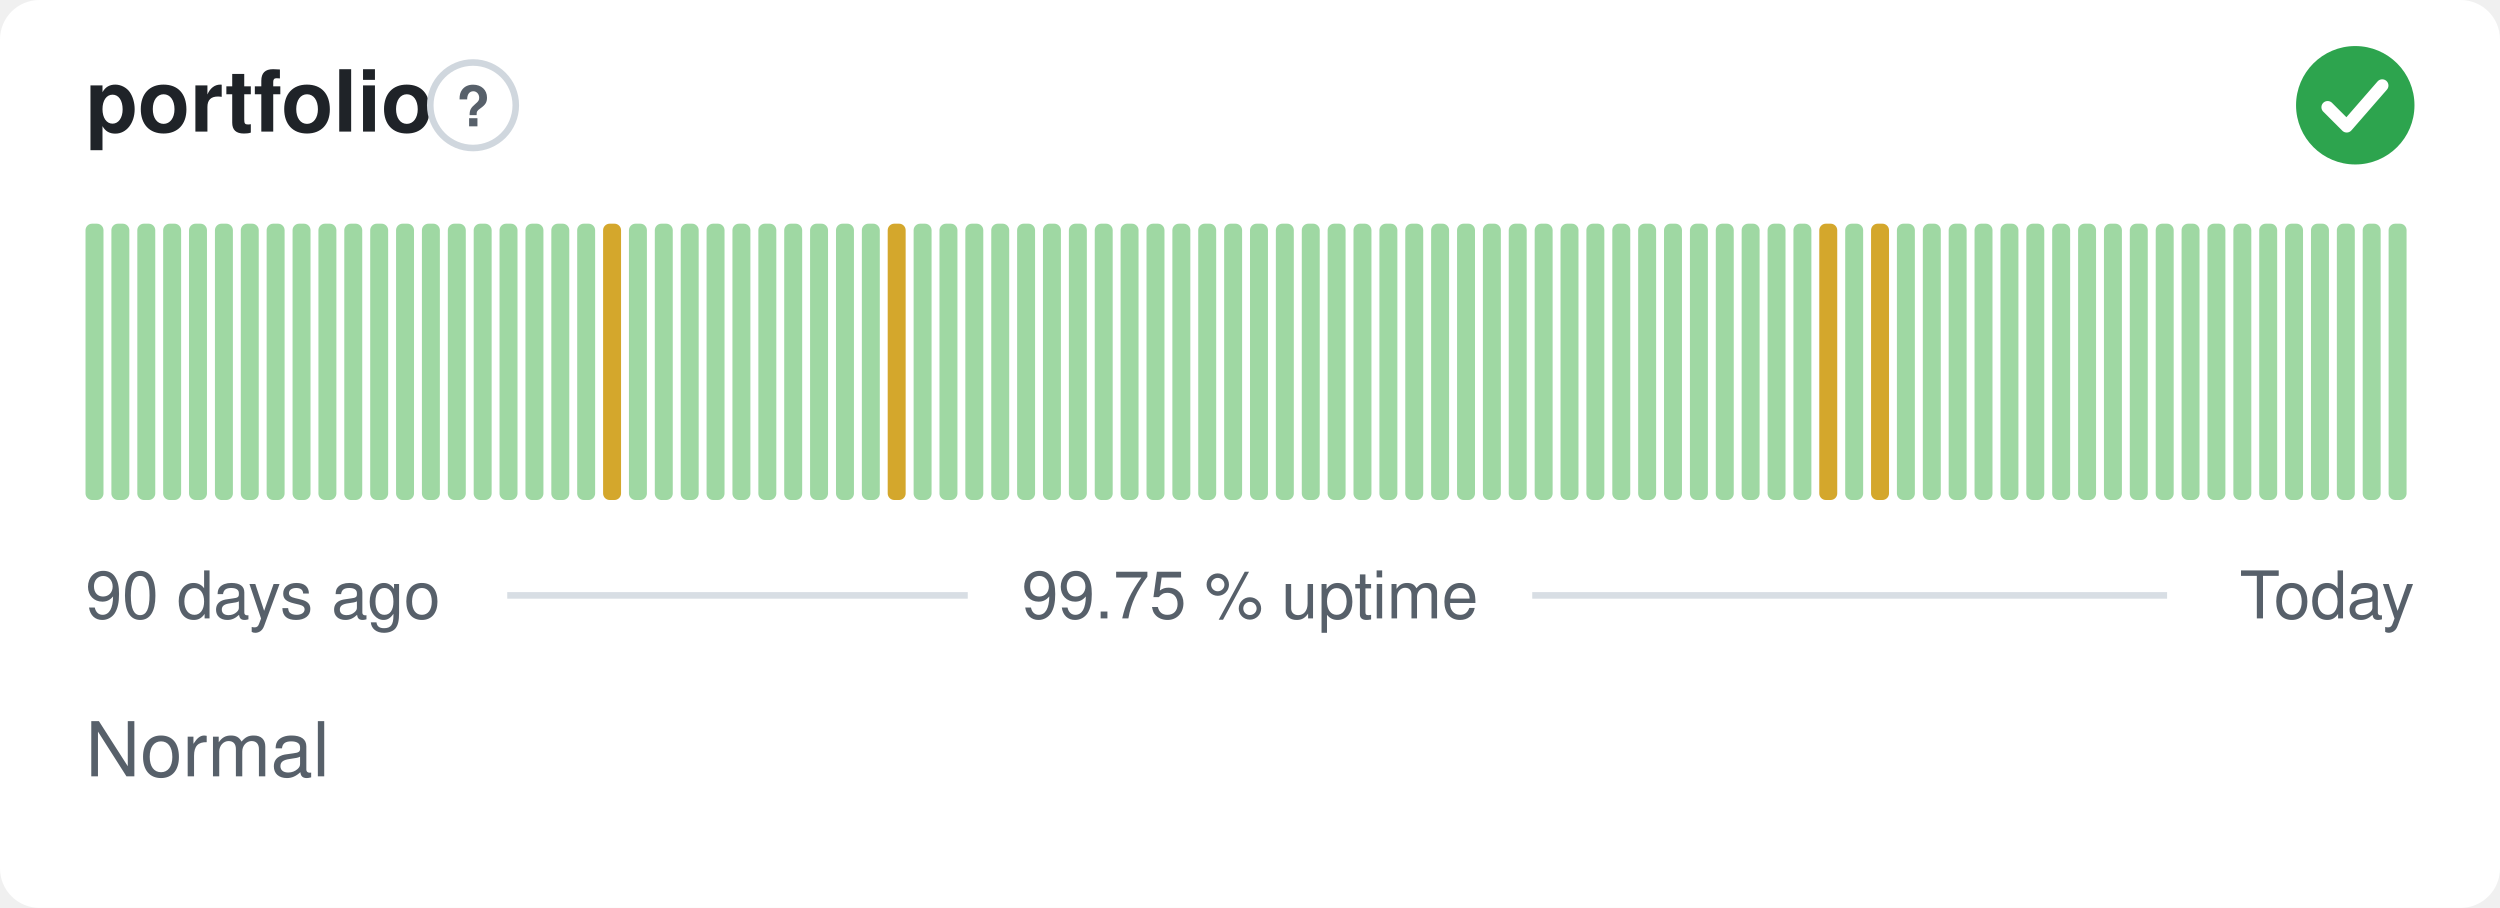
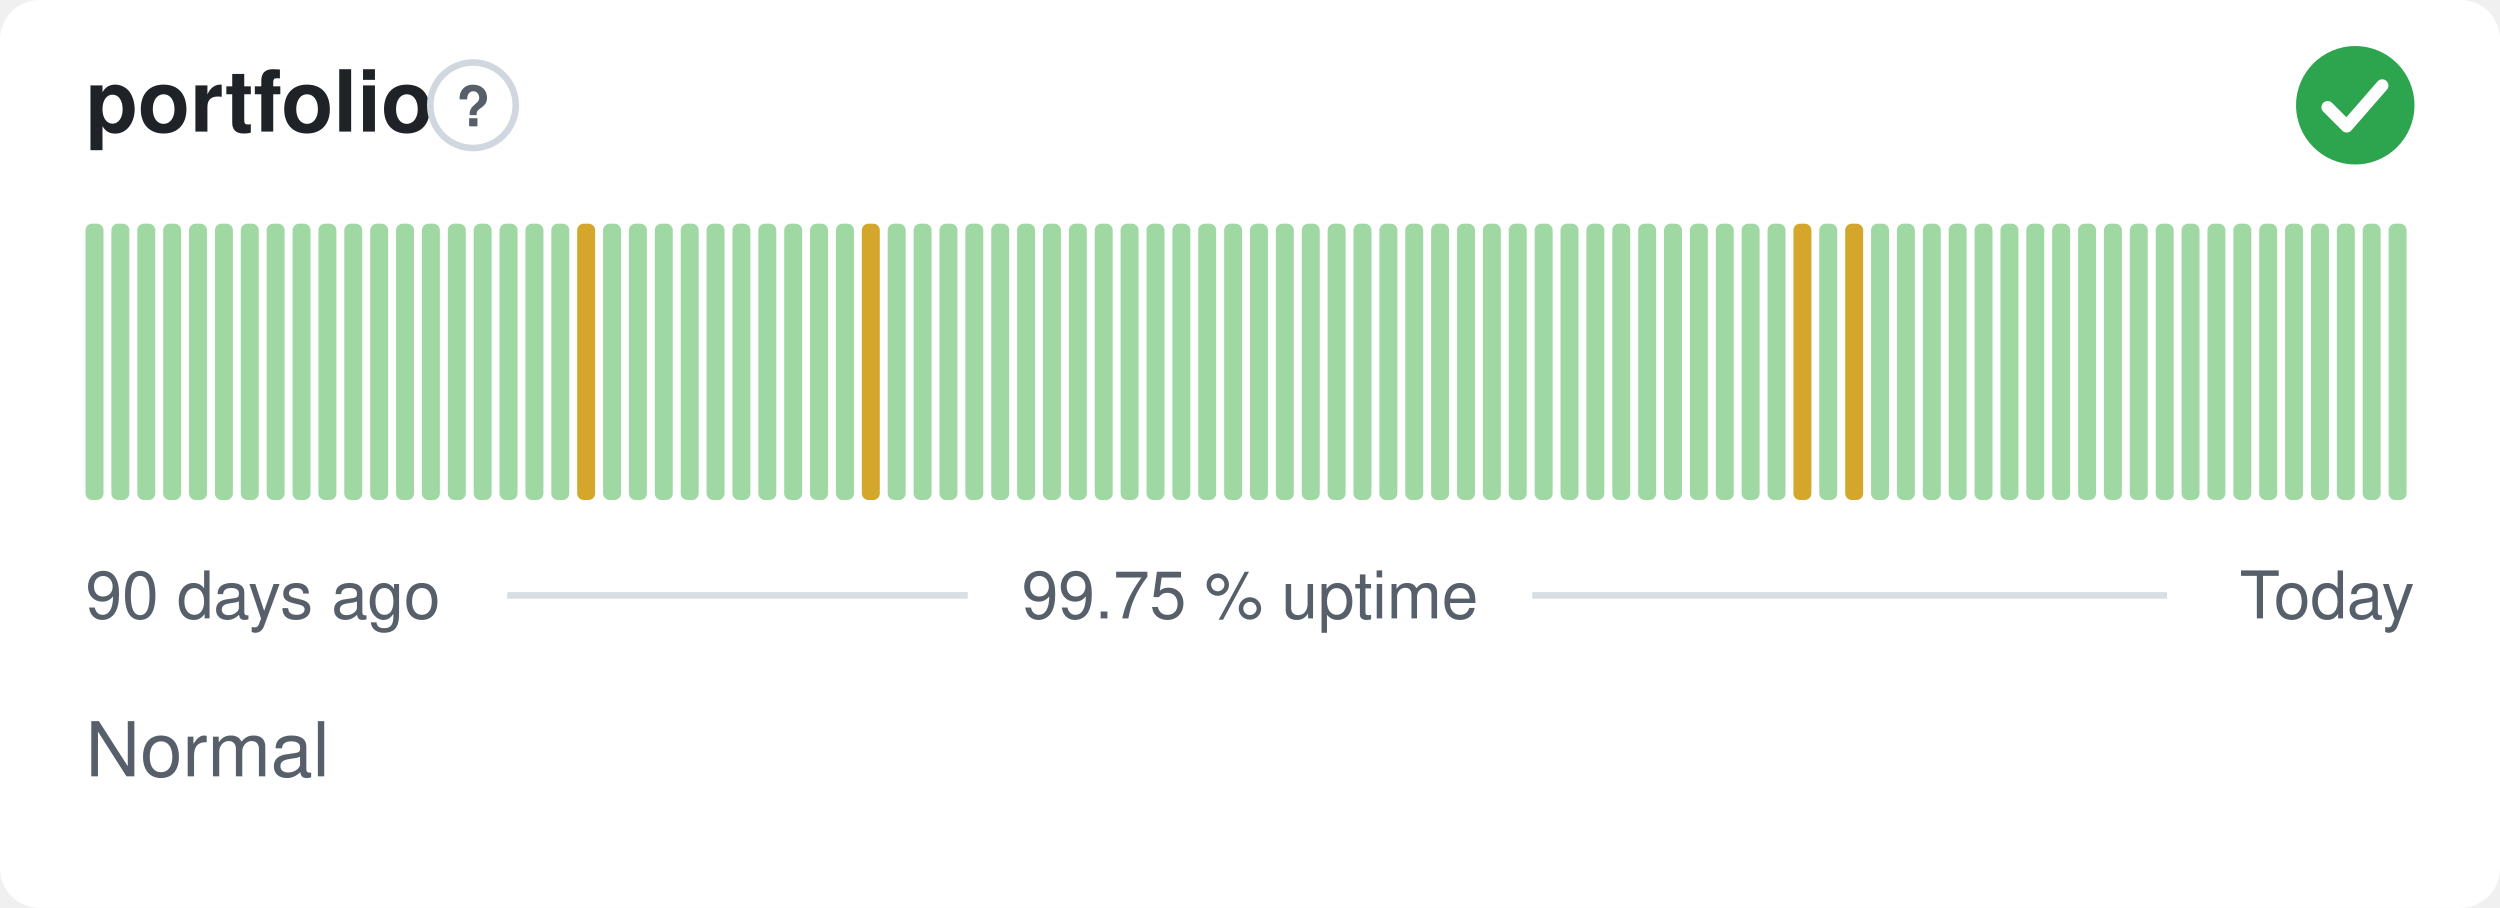
<svg xmlns="http://www.w3.org/2000/svg" width="380" height="138" viewBox="0 0 380 138" role="img" aria-label="portfolio: Normal, 99.75 % uptime over the last 90 days" font-family="-apple-system,BlinkMacSystemFont,'Segoe UI',Helvetica,Arial,sans-serif">
  <style>
    @media (prefers-color-scheme: dark) {
      .bg { fill: #0d1117 }
      .title { fill: #e6edf3 }
      .muted { fill: #8b949e }
      .hint { stroke: #30363d }
      .rule { stroke: #30363d }
      .nodata { fill: #21262d }
    }
  </style>
  <rect class="bg" width="380" height="138" rx="6" fill="#ffffff" />
  <text class="title" x="13" y="20" font-size="13" font-weight="600" fill="#1f2328">portfolio</text>
  <circle class="hint" cx="71.9" cy="16" r="6.5" fill="none" stroke="#d0d7de" stroke-width="1" />
  <text class="muted" x="71.9" y="19.2" text-anchor="middle" font-size="8.5" font-weight="700" fill="#57606a">?</text>
  <circle cx="358" cy="16" r="9" fill="#2da44e" />
  <path d="M353.80 16.30l2.90 2.90 5.40 -6.20" fill="none" stroke="#fff" stroke-width="1.89" stroke-linecap="round" stroke-linejoin="round" />
  <rect x="13.00" y="34.00" width="2.73" height="42.00" rx="1" fill="#9fd8a3" />
  <rect x="16.93" y="34.00" width="2.73" height="42.00" rx="1" fill="#9fd8a3" />
  <rect x="20.87" y="34.00" width="2.73" height="42.00" rx="1" fill="#9fd8a3" />
  <rect x="24.80" y="34.00" width="2.73" height="42.00" rx="1" fill="#9fd8a3" />
  <rect x="28.73" y="34.00" width="2.73" height="42.00" rx="1" fill="#9fd8a3" />
  <rect x="32.67" y="34.00" width="2.73" height="42.00" rx="1" fill="#9fd8a3" />
  <rect x="36.60" y="34.00" width="2.73" height="42.00" rx="1" fill="#9fd8a3" />
  <rect x="40.53" y="34.00" width="2.73" height="42.00" rx="1" fill="#9fd8a3" />
  <rect x="44.47" y="34.00" width="2.73" height="42.00" rx="1" fill="#9fd8a3" />
  <rect x="48.40" y="34.00" width="2.73" height="42.00" rx="1" fill="#9fd8a3" />
  <rect x="52.33" y="34.00" width="2.73" height="42.00" rx="1" fill="#9fd8a3" />
  <rect x="56.27" y="34.00" width="2.73" height="42.00" rx="1" fill="#9fd8a3" />
  <rect x="60.20" y="34.00" width="2.73" height="42.00" rx="1" fill="#9fd8a3" />
  <rect x="64.13" y="34.00" width="2.73" height="42.00" rx="1" fill="#9fd8a3" />
  <rect x="68.07" y="34.00" width="2.73" height="42.00" rx="1" fill="#9fd8a3" />
  <rect x="72.00" y="34.00" width="2.73" height="42.00" rx="1" fill="#9fd8a3" />
  <rect x="75.93" y="34.00" width="2.73" height="42.00" rx="1" fill="#9fd8a3" />
  <rect x="79.87" y="34.00" width="2.73" height="42.00" rx="1" fill="#9fd8a3" />
  <rect x="83.80" y="34.00" width="2.73" height="42.00" rx="1" fill="#9fd8a3" />
-   <rect x="87.73" y="34.00" width="2.73" height="42.00" rx="1" fill="#9fd8a3" />
-   <rect x="91.67" y="34.00" width="2.73" height="42.00" rx="1" fill="#d4a72c" />
+   <rect x="87.73" y="34.00" width="2.73" height="42.00" rx="1" fill="#d4a72c" />
+   <rect x="91.67" y="34.00" width="2.73" height="42.00" rx="1" fill="#9fd8a3" />
  <rect x="95.60" y="34.00" width="2.73" height="42.00" rx="1" fill="#9fd8a3" />
  <rect x="99.53" y="34.00" width="2.73" height="42.00" rx="1" fill="#9fd8a3" />
  <rect x="103.47" y="34.00" width="2.73" height="42.00" rx="1" fill="#9fd8a3" />
  <rect x="107.40" y="34.00" width="2.73" height="42.00" rx="1" fill="#9fd8a3" />
  <rect x="111.33" y="34.00" width="2.73" height="42.00" rx="1" fill="#9fd8a3" />
  <rect x="115.27" y="34.00" width="2.73" height="42.00" rx="1" fill="#9fd8a3" />
  <rect x="119.20" y="34.00" width="2.73" height="42.00" rx="1" fill="#9fd8a3" />
  <rect x="123.13" y="34.00" width="2.73" height="42.00" rx="1" fill="#9fd8a3" />
  <rect x="127.07" y="34.00" width="2.73" height="42.00" rx="1" fill="#9fd8a3" />
-   <rect x="131.00" y="34.00" width="2.73" height="42.00" rx="1" fill="#9fd8a3" />
-   <rect x="134.93" y="34.00" width="2.73" height="42.00" rx="1" fill="#d4a72c" />
+   <rect x="131.00" y="34.00" width="2.73" height="42.00" rx="1" fill="#d4a72c" />
+   <rect x="134.93" y="34.00" width="2.73" height="42.00" rx="1" fill="#9fd8a3" />
  <rect x="138.87" y="34.00" width="2.73" height="42.00" rx="1" fill="#9fd8a3" />
  <rect x="142.80" y="34.00" width="2.73" height="42.00" rx="1" fill="#9fd8a3" />
  <rect x="146.73" y="34.00" width="2.73" height="42.00" rx="1" fill="#9fd8a3" />
  <rect x="150.67" y="34.00" width="2.73" height="42.00" rx="1" fill="#9fd8a3" />
  <rect x="154.60" y="34.00" width="2.73" height="42.00" rx="1" fill="#9fd8a3" />
  <rect x="158.53" y="34.00" width="2.73" height="42.00" rx="1" fill="#9fd8a3" />
  <rect x="162.47" y="34.00" width="2.73" height="42.00" rx="1" fill="#9fd8a3" />
  <rect x="166.40" y="34.00" width="2.73" height="42.00" rx="1" fill="#9fd8a3" />
  <rect x="170.33" y="34.00" width="2.73" height="42.00" rx="1" fill="#9fd8a3" />
  <rect x="174.27" y="34.00" width="2.73" height="42.00" rx="1" fill="#9fd8a3" />
  <rect x="178.20" y="34.00" width="2.73" height="42.00" rx="1" fill="#9fd8a3" />
  <rect x="182.13" y="34.00" width="2.73" height="42.00" rx="1" fill="#9fd8a3" />
  <rect x="186.07" y="34.00" width="2.73" height="42.00" rx="1" fill="#9fd8a3" />
  <rect x="190.00" y="34.00" width="2.73" height="42.00" rx="1" fill="#9fd8a3" />
  <rect x="193.93" y="34.00" width="2.73" height="42.00" rx="1" fill="#9fd8a3" />
  <rect x="197.87" y="34.00" width="2.73" height="42.00" rx="1" fill="#9fd8a3" />
  <rect x="201.80" y="34.00" width="2.73" height="42.00" rx="1" fill="#9fd8a3" />
  <rect x="205.73" y="34.00" width="2.73" height="42.00" rx="1" fill="#9fd8a3" />
  <rect x="209.67" y="34.00" width="2.73" height="42.00" rx="1" fill="#9fd8a3" />
  <rect x="213.60" y="34.00" width="2.73" height="42.00" rx="1" fill="#9fd8a3" />
  <rect x="217.53" y="34.00" width="2.73" height="42.00" rx="1" fill="#9fd8a3" />
  <rect x="221.47" y="34.00" width="2.73" height="42.00" rx="1" fill="#9fd8a3" />
  <rect x="225.40" y="34.00" width="2.73" height="42.00" rx="1" fill="#9fd8a3" />
  <rect x="229.33" y="34.00" width="2.73" height="42.00" rx="1" fill="#9fd8a3" />
  <rect x="233.27" y="34.00" width="2.73" height="42.00" rx="1" fill="#9fd8a3" />
  <rect x="237.20" y="34.00" width="2.73" height="42.00" rx="1" fill="#9fd8a3" />
  <rect x="241.13" y="34.00" width="2.73" height="42.00" rx="1" fill="#9fd8a3" />
  <rect x="245.07" y="34.00" width="2.73" height="42.00" rx="1" fill="#9fd8a3" />
  <rect x="249.00" y="34.00" width="2.73" height="42.00" rx="1" fill="#9fd8a3" />
  <rect x="252.93" y="34.00" width="2.73" height="42.00" rx="1" fill="#9fd8a3" />
  <rect x="256.87" y="34.00" width="2.73" height="42.00" rx="1" fill="#9fd8a3" />
  <rect x="260.80" y="34.00" width="2.73" height="42.00" rx="1" fill="#9fd8a3" />
  <rect x="264.73" y="34.00" width="2.73" height="42.00" rx="1" fill="#9fd8a3" />
  <rect x="268.67" y="34.00" width="2.73" height="42.00" rx="1" fill="#9fd8a3" />
-   <rect x="272.60" y="34.00" width="2.73" height="42.00" rx="1" fill="#9fd8a3" />
-   <rect x="276.53" y="34.00" width="2.73" height="42.00" rx="1" fill="#d4a72c" />
-   <rect x="280.47" y="34.00" width="2.73" height="42.00" rx="1" fill="#9fd8a3" />
-   <rect x="284.40" y="34.00" width="2.73" height="42.00" rx="1" fill="#d4a72c" />
+   <rect x="272.60" y="34.00" width="2.73" height="42.00" rx="1" fill="#d4a72c" />
+   <rect x="276.53" y="34.00" width="2.73" height="42.00" rx="1" fill="#9fd8a3" />
+   <rect x="280.47" y="34.00" width="2.73" height="42.00" rx="1" fill="#d4a72c" />
+   <rect x="284.40" y="34.00" width="2.73" height="42.00" rx="1" fill="#9fd8a3" />
  <rect x="288.33" y="34.00" width="2.73" height="42.00" rx="1" fill="#9fd8a3" />
  <rect x="292.27" y="34.00" width="2.73" height="42.00" rx="1" fill="#9fd8a3" />
  <rect x="296.20" y="34.00" width="2.73" height="42.00" rx="1" fill="#9fd8a3" />
  <rect x="300.13" y="34.00" width="2.73" height="42.00" rx="1" fill="#9fd8a3" />
  <rect x="304.07" y="34.00" width="2.73" height="42.00" rx="1" fill="#9fd8a3" />
  <rect x="308.00" y="34.00" width="2.73" height="42.00" rx="1" fill="#9fd8a3" />
  <rect x="311.93" y="34.00" width="2.73" height="42.00" rx="1" fill="#9fd8a3" />
  <rect x="315.87" y="34.00" width="2.73" height="42.00" rx="1" fill="#9fd8a3" />
  <rect x="319.80" y="34.00" width="2.73" height="42.00" rx="1" fill="#9fd8a3" />
  <rect x="323.73" y="34.00" width="2.73" height="42.00" rx="1" fill="#9fd8a3" />
  <rect x="327.67" y="34.00" width="2.73" height="42.00" rx="1" fill="#9fd8a3" />
  <rect x="331.60" y="34.00" width="2.73" height="42.00" rx="1" fill="#9fd8a3" />
  <rect x="335.53" y="34.00" width="2.73" height="42.00" rx="1" fill="#9fd8a3" />
  <rect x="339.47" y="34.00" width="2.73" height="42.00" rx="1" fill="#9fd8a3" />
  <rect x="343.40" y="34.00" width="2.73" height="42.00" rx="1" fill="#9fd8a3" />
  <rect x="347.33" y="34.00" width="2.73" height="42.00" rx="1" fill="#9fd8a3" />
  <rect x="351.27" y="34.00" width="2.73" height="42.00" rx="1" fill="#9fd8a3" />
  <rect x="355.20" y="34.00" width="2.73" height="42.00" rx="1" fill="#9fd8a3" />
  <rect x="359.13" y="34.00" width="2.73" height="42.00" rx="1" fill="#9fd8a3" />
  <rect x="363.07" y="34.00" width="2.73" height="42.00" rx="1" fill="#9fd8a3" />
  <text class="muted" x="13" y="94" font-size="10" fill="#57606a">90 days ago</text>
  <text class="muted" x="190" y="94" text-anchor="middle" font-size="10" fill="#57606a">99.75 % uptime</text>
  <text class="muted" x="367" y="94" text-anchor="end" font-size="10" fill="#57606a">Today</text>
  <line class="rule" x1="77.1" y1="90.5" x2="147.1" y2="90.5" stroke="#d8dee4" stroke-width="1" />
  <line class="rule" x1="232.9" y1="90.5" x2="329.4" y2="90.5" stroke="#d8dee4" stroke-width="1" />
  <text class="muted" x="13" y="118" font-size="11.5" fill="#57606a">Normal</text>
</svg>
